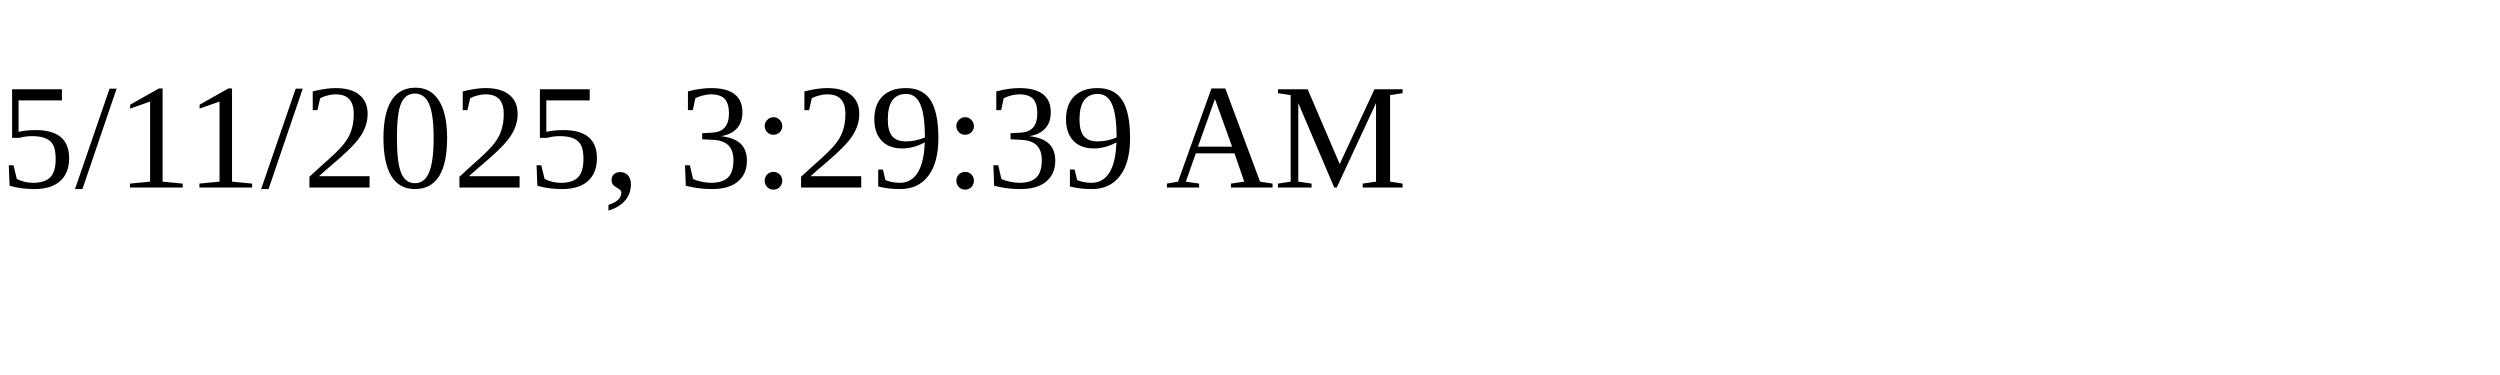
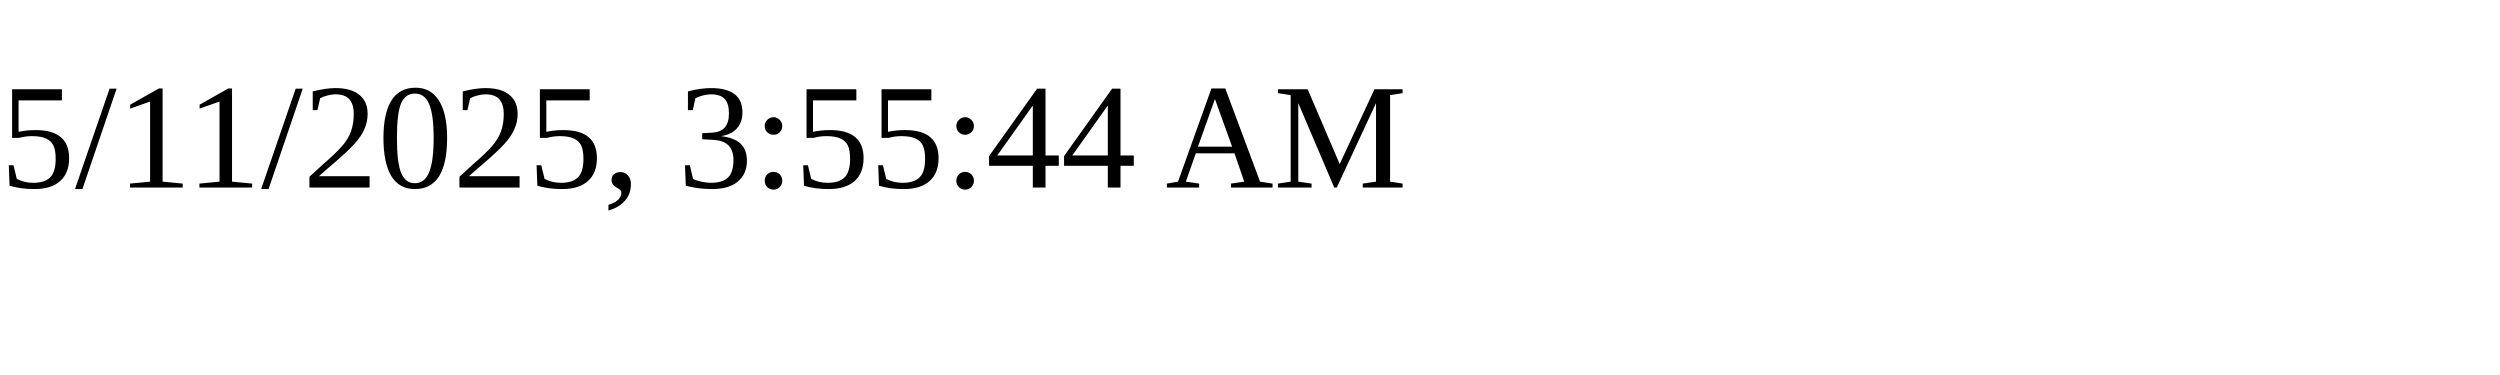
<svg xmlns="http://www.w3.org/2000/svg" height="30" width="200">
-   <text x="0" y="15">5/11/2025, 3:29:39 AM</text>
+   <text x="0" y="15">5/11/2025, 3:55:44 AM</text>
</svg>
